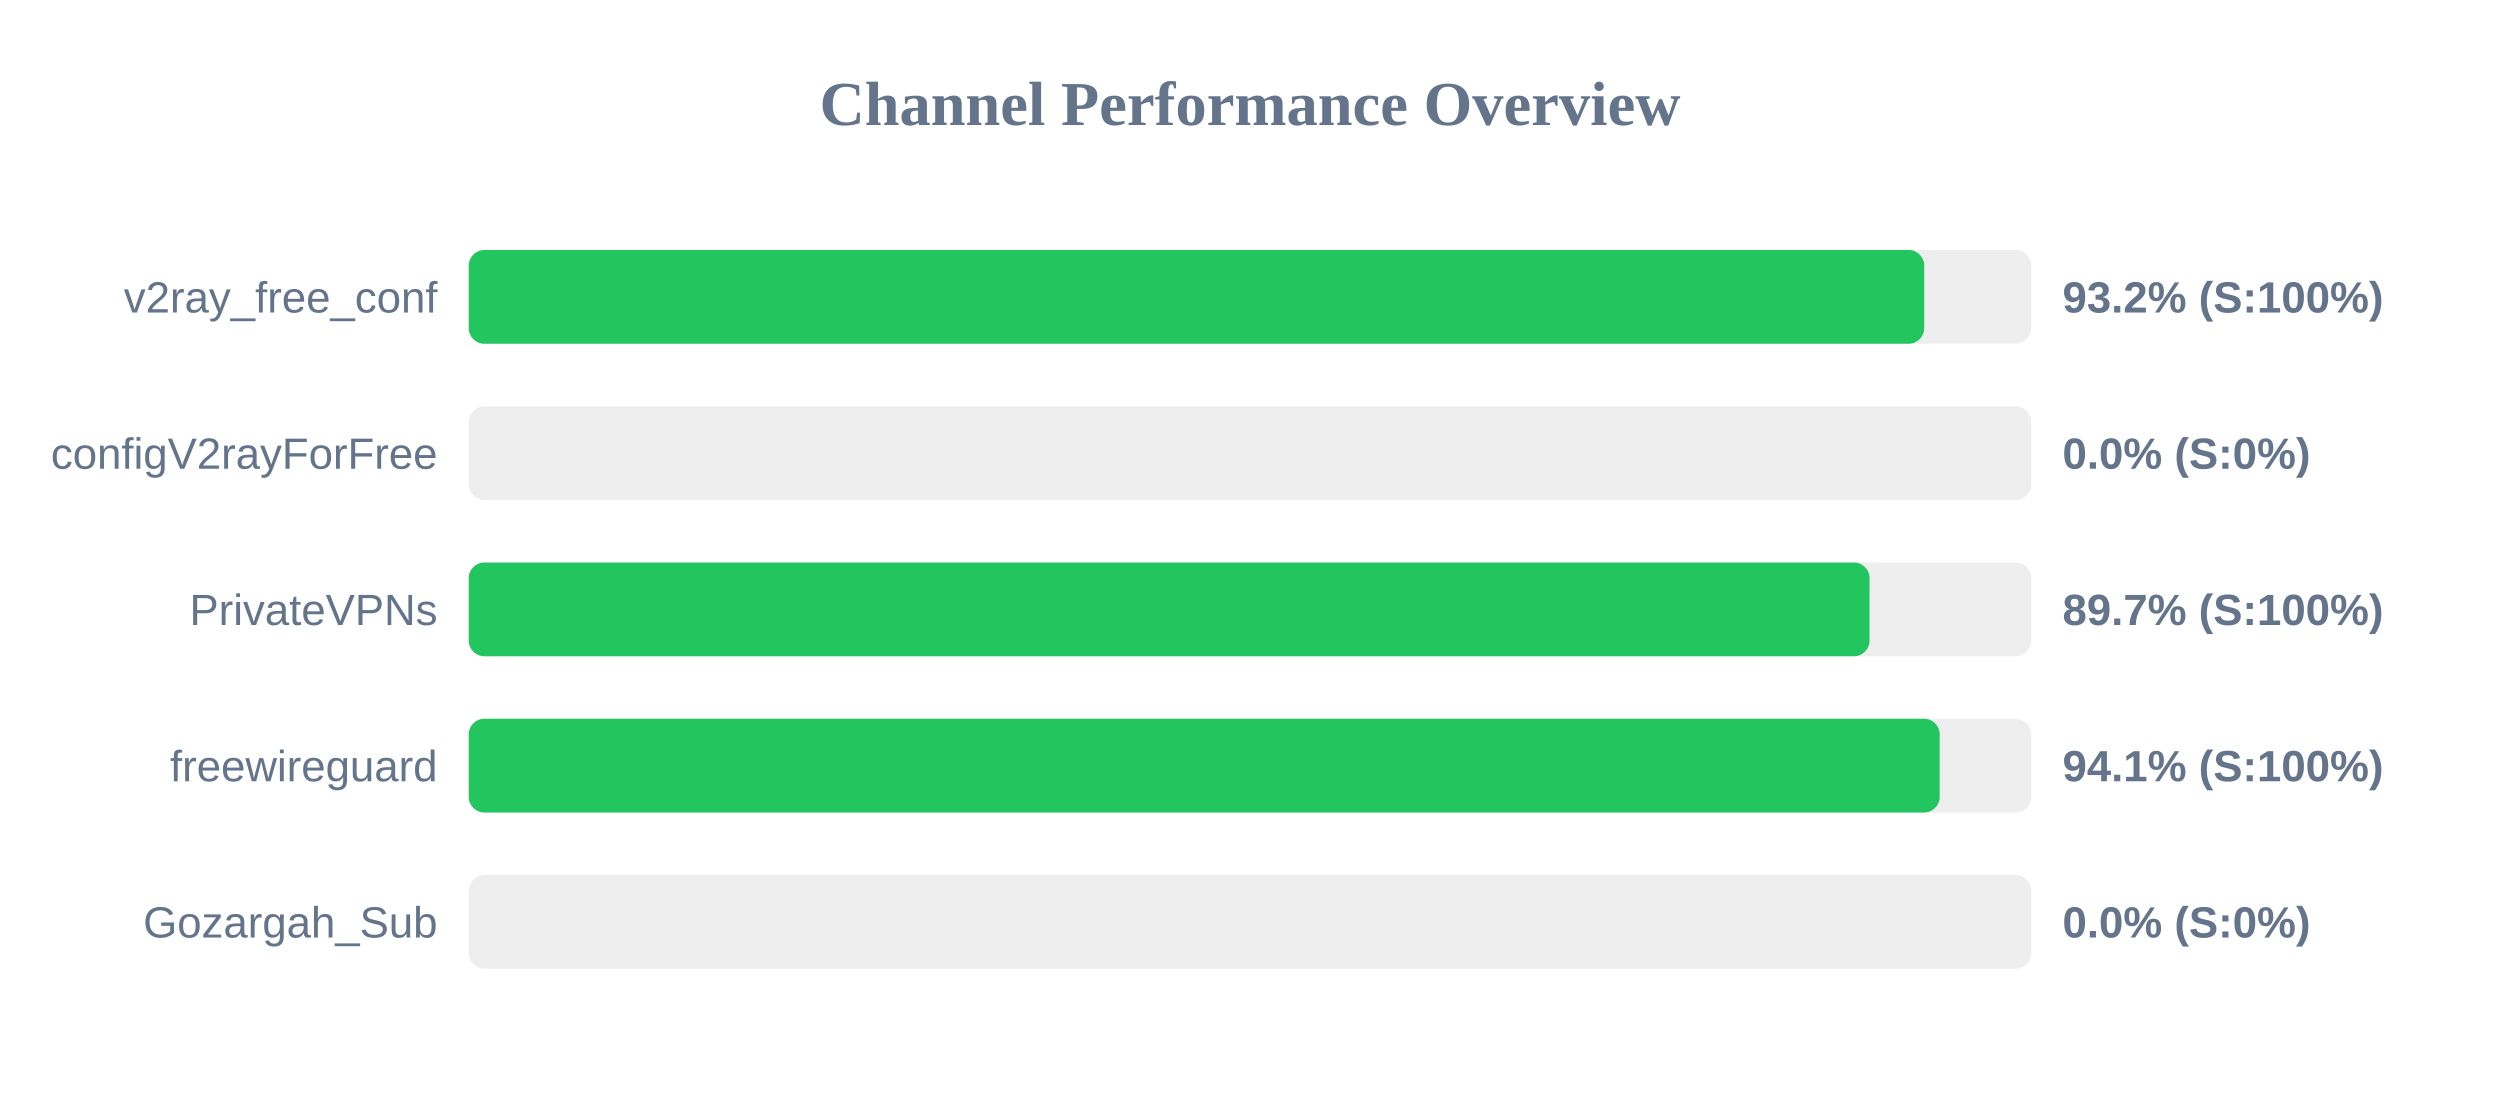
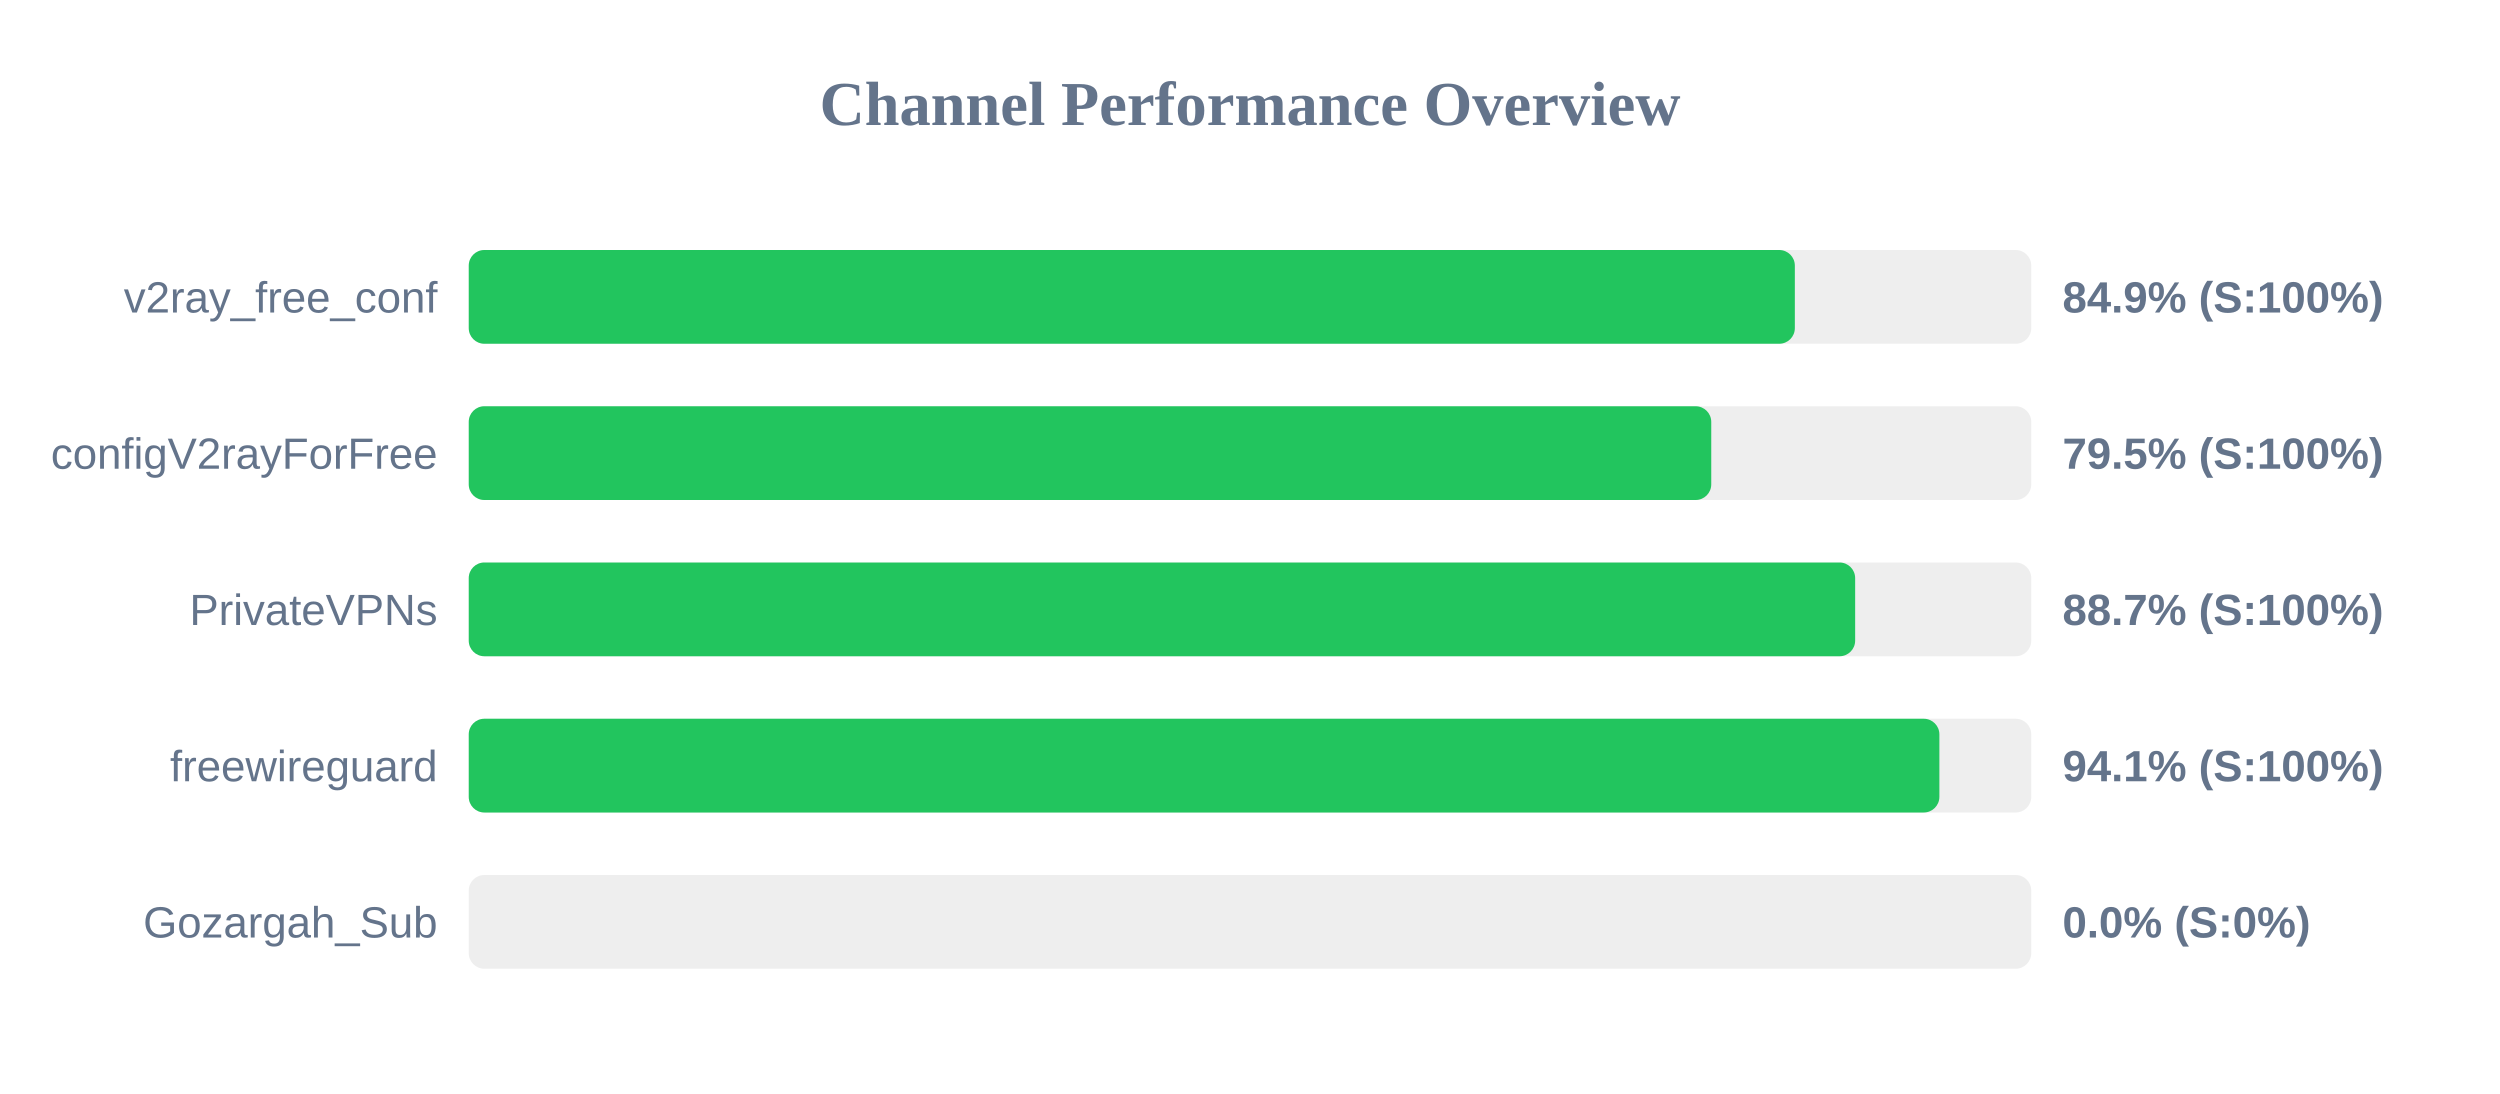
<svg xmlns="http://www.w3.org/2000/svg" width="800" height="350" version="1.1">
  <style>
        .row { font: 14px Arial; fill: #64748b; }
        .score { font: bold 14px Arial; fill: #64748b; }
    </style>
  <text x="400" y="40" text-anchor="middle" font-size="20px" font-weight="bold" fill="#64748b">Channel Performance Overview</text>
  <rect x="150" y="80" width="500" height="30" fill="#eee" rx="5" />
-   <rect x="150" y="80" width="465.75" height="30" fill="#22c55e" rx="5" />
+   <rect x="150" y="80" width="424.35" height="30" fill="#22c55e" rx="5" />
  <text x="140" y="100" text-anchor="end" class="row">v2ray_free_conf</text>
-   <text x="660" y="100" text-anchor="start" class="score">93.2% (S:100%)</text>
+   <text x="660" y="100" text-anchor="start" class="score">84.9% (S:100%)</text>
  <rect x="150" y="130" width="500" height="30" fill="#eee" rx="5" />
-   <rect x="150" y="130" width="0.0" height="30" fill="#ef4444" rx="5" />
+   <rect x="150" y="130" width="397.6" height="30" fill="#22c55e" rx="5" />
  <text x="140" y="150" text-anchor="end" class="row">configV2rayForFree</text>
-   <text x="660" y="150" text-anchor="start" class="score">0.0% (S:0%)</text>
+   <text x="660" y="150" text-anchor="start" class="score">79.5% (S:100%)</text>
  <rect x="150" y="180" width="500" height="30" fill="#eee" rx="5" />
-   <rect x="150" y="180" width="448.25" height="30" fill="#22c55e" rx="5" />
+   <rect x="150" y="180" width="443.65" height="30" fill="#22c55e" rx="5" />
  <text x="140" y="200" text-anchor="end" class="row">PrivateVPNs</text>
-   <text x="660" y="200" text-anchor="start" class="score">89.7% (S:100%)</text>
+   <text x="660" y="200" text-anchor="start" class="score">88.7% (S:100%)</text>
  <rect x="150" y="230" width="500" height="30" fill="#eee" rx="5" />
-   <rect x="150" y="230" width="470.7" height="30" fill="#22c55e" rx="5" />
+   <rect x="150" y="230" width="470.6" height="30" fill="#22c55e" rx="5" />
  <text x="140" y="250" text-anchor="end" class="row">freewireguard</text>
  <text x="660" y="250" text-anchor="start" class="score">94.1% (S:100%)</text>
  <rect x="150" y="280" width="500" height="30" fill="#eee" rx="5" />
  <rect x="150" y="280" width="0.0" height="30" fill="#ef4444" rx="5" />
  <text x="140" y="300" text-anchor="end" class="row">Gozargah_Sub</text>
  <text x="660" y="300" text-anchor="start" class="score">0.0% (S:0%)</text>
</svg>
